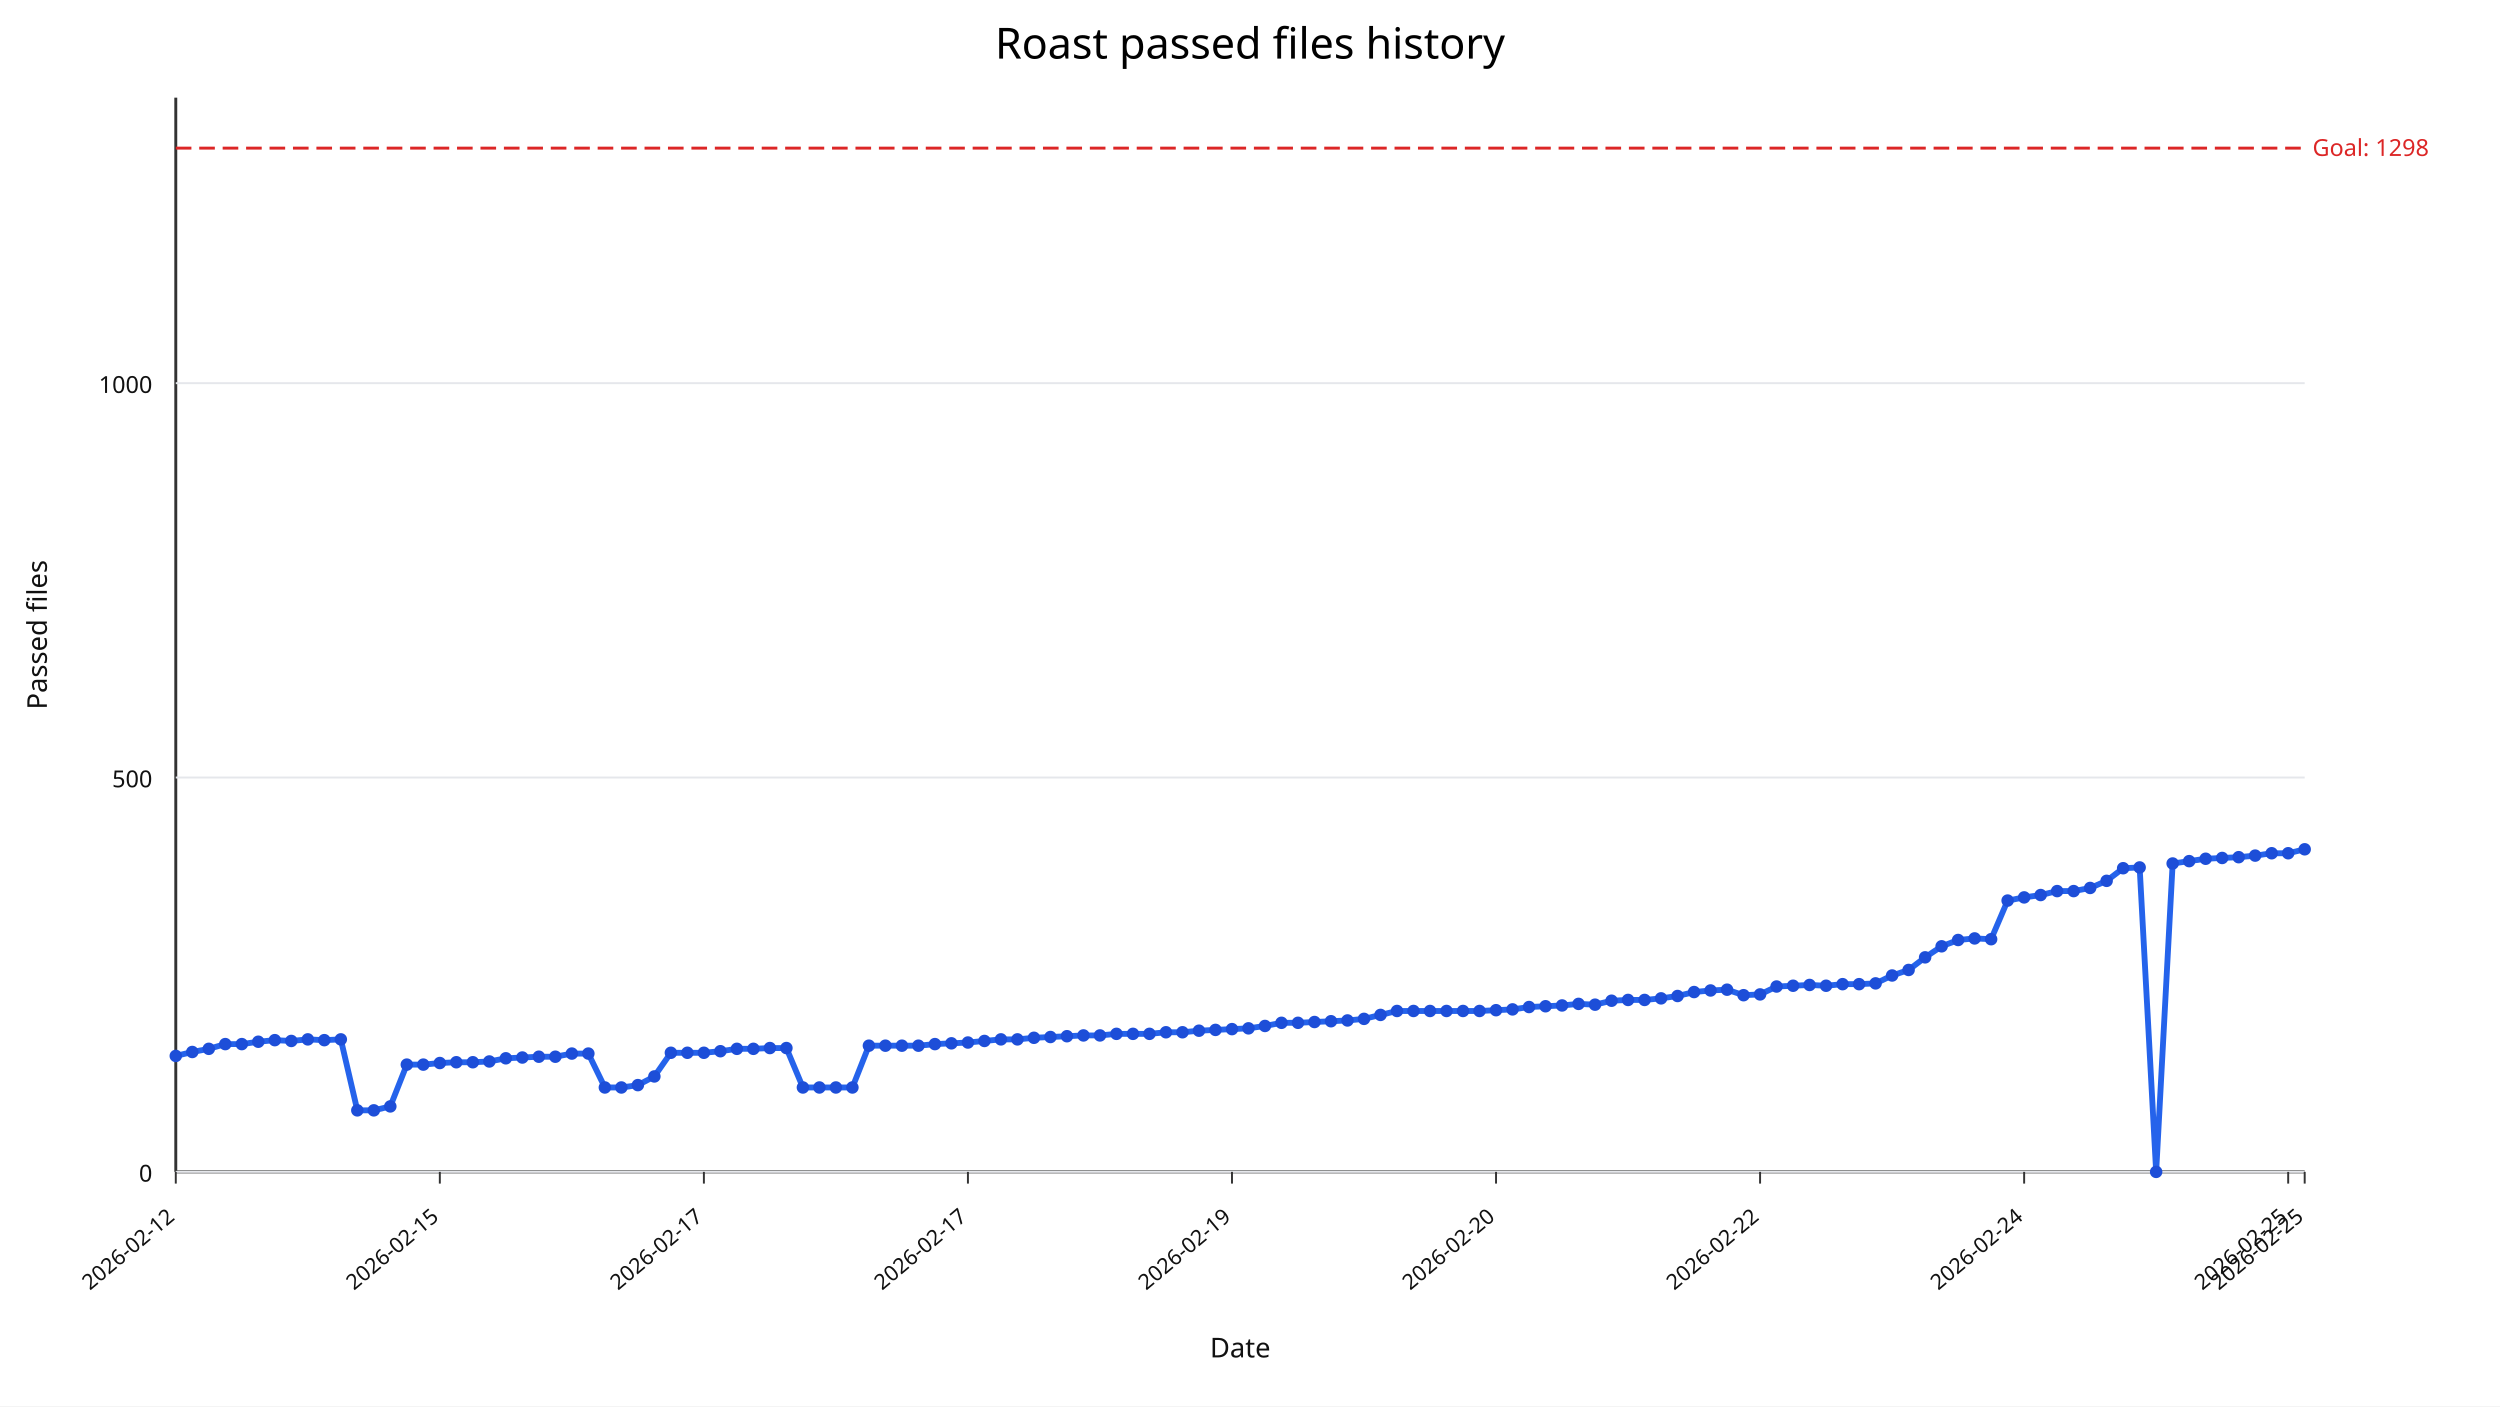
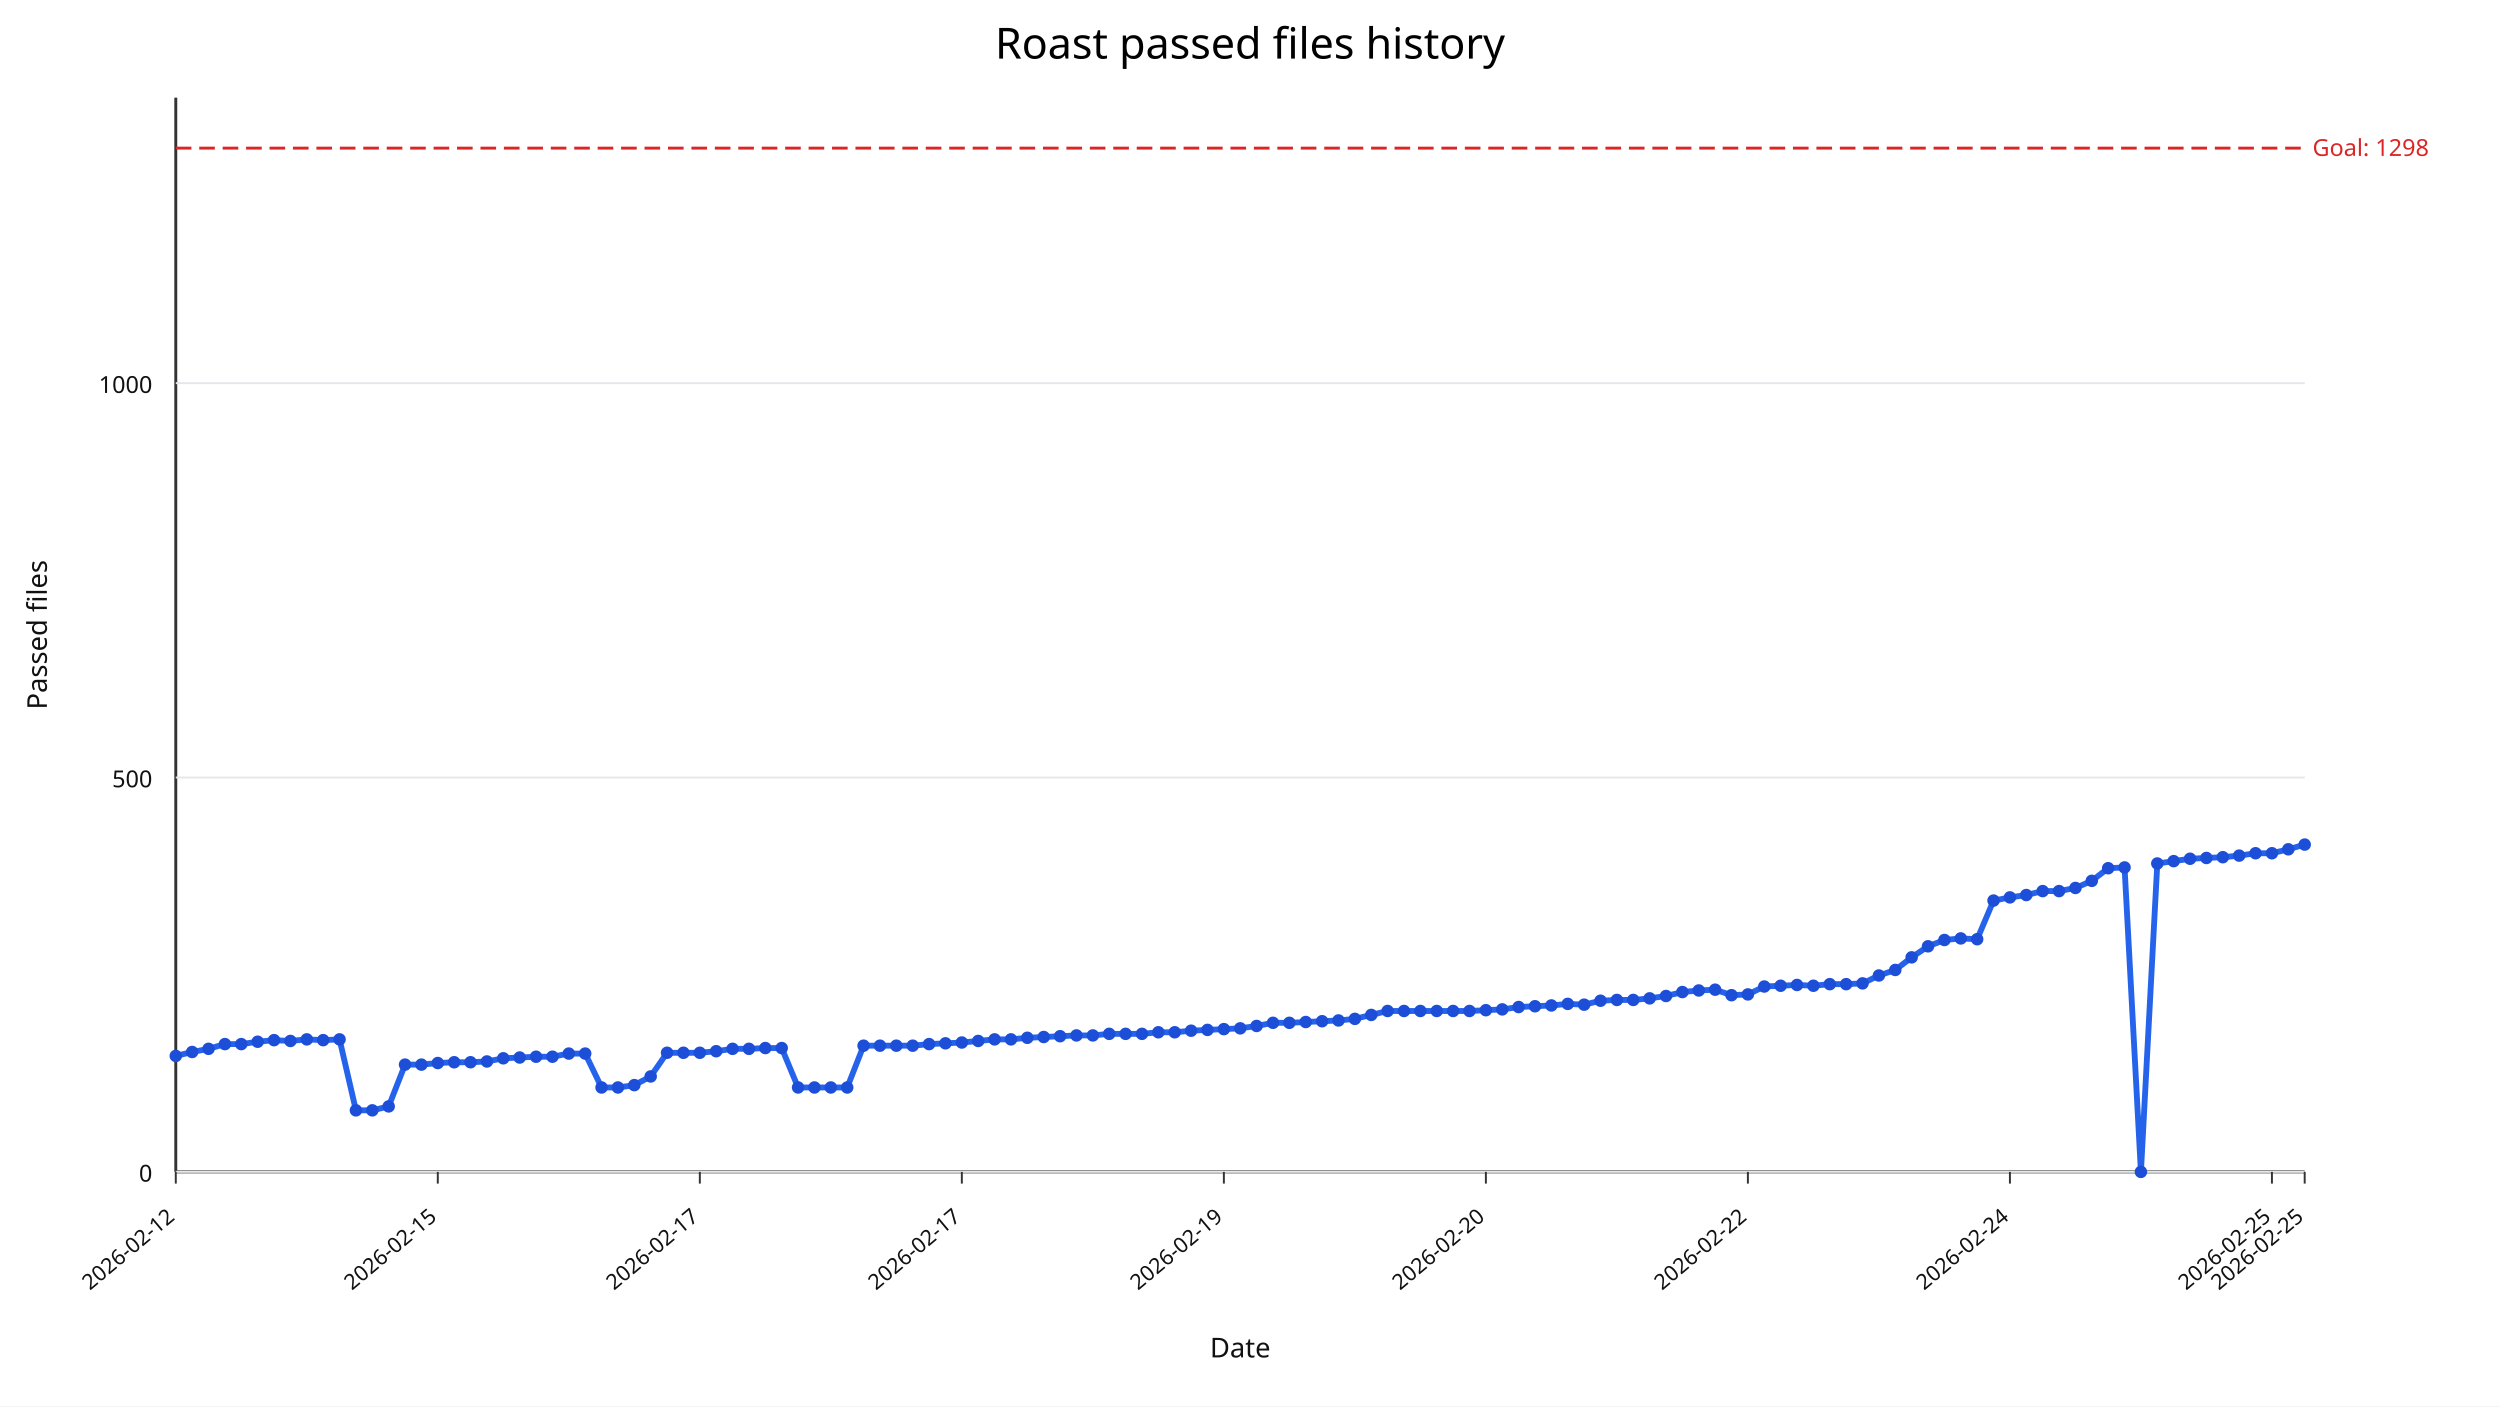
<svg xmlns="http://www.w3.org/2000/svg" width="1280" height="720" viewBox="0 0 1280 720">
  <rect width="100%" height="100%" fill="#ffffff" />
  <text x="640" y="30" text-anchor="middle" font-size="22" font-family="sans-serif">Roast passed files history</text>
  <line x1="90" y1="600" x2="1180" y2="600" stroke="#333" stroke-width="1.5" />
  <line x1="90" y1="50" x2="90" y2="600" stroke="#333" stroke-width="1.5" />
  <line x1="90" y1="600.00" x2="1180" y2="600.00" stroke="#e5e7eb" stroke-width="1" />
  <text x="78" y="605.00" text-anchor="end" font-size="12" fill="#111" font-family="sans-serif">0</text>
  <line x1="90" y1="398.09" x2="1180" y2="398.09" stroke="#e5e7eb" stroke-width="1" />
  <text x="78" y="403.09" text-anchor="end" font-size="12" fill="#111" font-family="sans-serif">500</text>
  <line x1="90" y1="196.18" x2="1180" y2="196.18" stroke="#e5e7eb" stroke-width="1" />
  <text x="78" y="201.18" text-anchor="end" font-size="12" fill="#111" font-family="sans-serif">1000</text>
  <line x1="90.00" y1="600" x2="90.00" y2="606" stroke="#333" stroke-width="1" />
  <text x="90.00" y="624" text-anchor="end" font-size="11" fill="#111" transform="rotate(-40 90.00,624)" font-family="sans-serif">2026-02-12</text>
-   <line x1="225.19" y1="600" x2="225.19" y2="606" stroke="#333" stroke-width="1" />
-   <text x="225.19" y="624" text-anchor="end" font-size="11" fill="#111" transform="rotate(-40 225.19,624)" font-family="sans-serif">2026-02-15</text>
-   <line x1="360.39" y1="600" x2="360.39" y2="606" stroke="#333" stroke-width="1" />
-   <text x="360.39" y="624" text-anchor="end" font-size="11" fill="#111" transform="rotate(-40 360.39,624)" font-family="sans-serif">2026-02-17</text>
-   <line x1="495.58" y1="600" x2="495.58" y2="606" stroke="#333" stroke-width="1" />
-   <text x="495.58" y="624" text-anchor="end" font-size="11" fill="#111" transform="rotate(-40 495.58,624)" font-family="sans-serif">2026-02-17</text>
-   <line x1="630.78" y1="600" x2="630.78" y2="606" stroke="#333" stroke-width="1" />
-   <text x="630.78" y="624" text-anchor="end" font-size="11" fill="#111" transform="rotate(-40 630.78,624)" font-family="sans-serif">2026-02-19</text>
-   <line x1="765.97" y1="600" x2="765.97" y2="606" stroke="#333" stroke-width="1" />
-   <text x="765.97" y="624" text-anchor="end" font-size="11" fill="#111" transform="rotate(-40 765.97,624)" font-family="sans-serif">2026-02-20</text>
-   <line x1="901.16" y1="600" x2="901.16" y2="606" stroke="#333" stroke-width="1" />
-   <text x="901.16" y="624" text-anchor="end" font-size="11" fill="#111" transform="rotate(-40 901.16,624)" font-family="sans-serif">2026-02-22</text>
-   <line x1="1036.36" y1="600" x2="1036.36" y2="606" stroke="#333" stroke-width="1" />
-   <text x="1036.36" y="624" text-anchor="end" font-size="11" fill="#111" transform="rotate(-40 1036.36,624)" font-family="sans-serif">2026-02-24</text>
-   <line x1="1171.55" y1="600" x2="1171.55" y2="606" stroke="#333" stroke-width="1" />
-   <text x="1171.55" y="624" text-anchor="end" font-size="11" fill="#111" transform="rotate(-40 1171.55,624)" font-family="sans-serif">2026-02-25</text>
+   <line x1="224.15" y1="600" x2="224.15" y2="606" stroke="#333" stroke-width="1" />
+   <text x="224.15" y="624" text-anchor="end" font-size="11" fill="#111" transform="rotate(-40 224.15,624)" font-family="sans-serif">2026-02-15</text>
+   <line x1="358.31" y1="600" x2="358.31" y2="606" stroke="#333" stroke-width="1" />
+   <text x="358.31" y="624" text-anchor="end" font-size="11" fill="#111" transform="rotate(-40 358.31,624)" font-family="sans-serif">2026-02-17</text>
+   <line x1="492.46" y1="600" x2="492.46" y2="606" stroke="#333" stroke-width="1" />
+   <text x="492.46" y="624" text-anchor="end" font-size="11" fill="#111" transform="rotate(-40 492.46,624)" font-family="sans-serif">2026-02-17</text>
+   <line x1="626.62" y1="600" x2="626.62" y2="606" stroke="#333" stroke-width="1" />
+   <text x="626.62" y="624" text-anchor="end" font-size="11" fill="#111" transform="rotate(-40 626.62,624)" font-family="sans-serif">2026-02-19</text>
+   <line x1="760.77" y1="600" x2="760.77" y2="606" stroke="#333" stroke-width="1" />
+   <text x="760.77" y="624" text-anchor="end" font-size="11" fill="#111" transform="rotate(-40 760.77,624)" font-family="sans-serif">2026-02-20</text>
+   <line x1="894.92" y1="600" x2="894.92" y2="606" stroke="#333" stroke-width="1" />
+   <text x="894.92" y="624" text-anchor="end" font-size="11" fill="#111" transform="rotate(-40 894.92,624)" font-family="sans-serif">2026-02-22</text>
+   <line x1="1029.08" y1="600" x2="1029.08" y2="606" stroke="#333" stroke-width="1" />
+   <text x="1029.08" y="624" text-anchor="end" font-size="11" fill="#111" transform="rotate(-40 1029.08,624)" font-family="sans-serif">2026-02-24</text>
+   <line x1="1163.23" y1="600" x2="1163.23" y2="606" stroke="#333" stroke-width="1" />
+   <text x="1163.23" y="624" text-anchor="end" font-size="11" fill="#111" transform="rotate(-40 1163.23,624)" font-family="sans-serif">2026-02-25</text>
  <line x1="1180.00" y1="600" x2="1180.00" y2="606" stroke="#333" stroke-width="1" />
  <text x="1180.00" y="624" text-anchor="end" font-size="11" fill="#111" transform="rotate(-40 1180.00,624)" font-family="sans-serif">2026-02-25</text>
  <line x1="90" y1="75.84" x2="1180" y2="75.84" stroke="#dc2626" stroke-width="1.5" stroke-dasharray="8,4" />
  <text x="1184" y="79.84" font-size="12" fill="#dc2626" font-family="sans-serif">Goal: 1298</text>
-   <polyline fill="none" stroke="#2563eb" stroke-width="3" points="90.00,540.64 98.45,538.62 106.90,537.00 115.35,534.58 123.80,534.58 132.25,533.37 140.70,532.56 149.15,532.97 157.60,532.16 166.05,532.56 174.50,532.16 182.95,568.50 191.40,568.50 199.84,566.48 208.29,545.08 216.74,545.08 225.19,544.27 233.64,543.87 242.09,543.87 250.54,543.47 258.99,541.85 267.44,541.45 275.89,541.04 284.34,541.04 292.79,539.43 301.24,539.43 309.69,556.79 318.14,556.79 326.59,555.58 335.04,551.14 343.49,539.02 351.94,539.02 360.39,539.02 368.84,538.22 377.29,537.00 385.74,537.00 394.19,536.60 402.64,536.60 411.09,556.79 419.53,556.79 427.98,556.79 436.43,556.79 444.88,535.39 453.33,535.39 461.78,535.39 470.23,535.39 478.68,534.58 487.13,534.18 495.58,533.77 504.03,532.97 512.48,532.16 520.93,532.16 529.38,531.35 537.83,530.95 546.28,530.54 554.73,530.14 563.18,530.14 571.63,529.33 580.08,529.33 588.53,529.33 596.98,528.52 605.43,528.52 613.88,527.72 622.33,527.31 630.78,526.91 639.22,526.51 647.67,525.29 656.12,523.68 664.57,523.68 673.02,523.27 681.47,522.87 689.92,522.47 698.37,521.66 706.82,519.64 715.27,517.62 723.72,517.62 732.17,517.62 740.62,517.62 749.07,517.62 757.52,517.62 765.97,517.22 774.42,516.81 782.87,515.60 791.32,515.20 799.77,514.79 808.22,513.99 816.67,514.39 825.12,512.37 833.57,511.97 842.02,511.97 850.47,511.16 858.91,509.95 867.36,507.93 875.81,507.12 884.26,506.72 892.71,509.54 901.16,509.14 909.61,505.10 918.06,504.70 926.51,504.30 934.96,504.70 943.41,503.89 951.86,503.89 960.31,503.49 968.76,499.45 977.21,496.62 985.66,490.16 994.11,484.51 1002.56,481.28 1011.01,480.47 1019.46,480.87 1027.91,461.09 1036.36,459.47 1044.81,458.26 1053.26,456.24 1061.71,456.24 1070.16,454.63 1078.60,450.99 1087.05,444.53 1095.50,444.13 1103.95,600.00 1112.40,442.11 1120.85,440.90 1129.30,439.68 1137.75,439.28 1146.20,438.88 1154.65,438.07 1163.10,436.86 1171.55,436.86 1180.00,434.84" />
+   <polyline fill="none" stroke="#2563eb" stroke-width="3" points="90.00,540.64 98.38,538.62 106.77,537.00 115.15,534.58 123.54,534.58 131.92,533.37 140.31,532.56 148.69,532.97 157.08,532.16 165.46,532.56 173.85,532.16 182.23,568.50 190.62,568.50 199.00,566.48 207.38,545.08 215.77,545.08 224.15,544.27 232.54,543.87 240.92,543.87 249.31,543.47 257.69,541.85 266.08,541.45 274.46,541.04 282.85,541.04 291.23,539.43 299.62,539.43 308.00,556.79 316.38,556.79 324.77,555.58 333.15,551.14 341.54,539.02 349.92,539.02 358.31,539.02 366.69,538.22 375.08,537.00 383.46,537.00 391.85,536.60 400.23,536.60 408.62,556.79 417.00,556.79 425.38,556.79 433.77,556.79 442.15,535.39 450.54,535.39 458.92,535.39 467.31,535.39 475.69,534.58 484.08,534.18 492.46,533.77 500.85,532.97 509.23,532.16 517.62,532.16 526.00,531.35 534.38,530.95 542.77,530.54 551.15,530.14 559.54,530.14 567.92,529.33 576.31,529.33 584.69,529.33 593.08,528.52 601.46,528.52 609.85,527.72 618.23,527.31 626.62,526.91 635.00,526.51 643.38,525.29 651.77,523.68 660.15,523.68 668.54,523.27 676.92,522.87 685.31,522.47 693.69,521.66 702.08,519.64 710.46,517.62 718.85,517.62 727.23,517.62 735.62,517.62 744.00,517.62 752.38,517.62 760.77,517.22 769.15,516.81 777.54,515.60 785.92,515.20 794.31,514.79 802.69,513.99 811.08,514.39 819.46,512.37 827.85,511.97 836.23,511.97 844.62,511.16 853.00,509.95 861.38,507.93 869.77,507.12 878.15,506.72 886.54,509.54 894.92,509.14 903.31,505.10 911.69,504.70 920.08,504.30 928.46,504.70 936.85,503.89 945.23,503.89 953.62,503.49 962.00,499.45 970.38,496.62 978.77,490.16 987.15,484.51 995.54,481.28 1003.92,480.47 1012.31,480.87 1020.69,461.09 1029.08,459.47 1037.46,458.26 1045.85,456.24 1054.23,456.24 1062.62,454.63 1071.00,450.99 1079.38,444.53 1087.77,444.13 1096.15,600.00 1104.54,442.11 1112.92,440.90 1121.31,439.68 1129.69,439.28 1138.08,438.88 1146.46,438.07 1154.85,436.86 1163.23,436.86 1171.62,434.84 1180.00,432.42" />
  <circle cx="90.00" cy="540.64" r="3.2" fill="#1d4ed8" />
-   <circle cx="98.45" cy="538.62" r="3.2" fill="#1d4ed8" />
-   <circle cx="106.90" cy="537.00" r="3.2" fill="#1d4ed8" />
-   <circle cx="115.35" cy="534.58" r="3.2" fill="#1d4ed8" />
-   <circle cx="123.80" cy="534.58" r="3.2" fill="#1d4ed8" />
-   <circle cx="132.25" cy="533.37" r="3.2" fill="#1d4ed8" />
-   <circle cx="140.70" cy="532.56" r="3.2" fill="#1d4ed8" />
-   <circle cx="149.15" cy="532.97" r="3.2" fill="#1d4ed8" />
-   <circle cx="157.60" cy="532.16" r="3.2" fill="#1d4ed8" />
-   <circle cx="166.05" cy="532.56" r="3.2" fill="#1d4ed8" />
-   <circle cx="174.50" cy="532.16" r="3.2" fill="#1d4ed8" />
-   <circle cx="182.95" cy="568.50" r="3.2" fill="#1d4ed8" />
-   <circle cx="191.40" cy="568.50" r="3.2" fill="#1d4ed8" />
-   <circle cx="199.84" cy="566.48" r="3.2" fill="#1d4ed8" />
-   <circle cx="208.29" cy="545.08" r="3.2" fill="#1d4ed8" />
-   <circle cx="216.74" cy="545.08" r="3.2" fill="#1d4ed8" />
-   <circle cx="225.19" cy="544.27" r="3.2" fill="#1d4ed8" />
-   <circle cx="233.64" cy="543.87" r="3.2" fill="#1d4ed8" />
-   <circle cx="242.09" cy="543.87" r="3.2" fill="#1d4ed8" />
-   <circle cx="250.54" cy="543.47" r="3.2" fill="#1d4ed8" />
-   <circle cx="258.99" cy="541.85" r="3.2" fill="#1d4ed8" />
-   <circle cx="267.44" cy="541.45" r="3.2" fill="#1d4ed8" />
-   <circle cx="275.89" cy="541.04" r="3.2" fill="#1d4ed8" />
-   <circle cx="284.34" cy="541.04" r="3.2" fill="#1d4ed8" />
-   <circle cx="292.79" cy="539.43" r="3.2" fill="#1d4ed8" />
-   <circle cx="301.24" cy="539.43" r="3.2" fill="#1d4ed8" />
-   <circle cx="309.69" cy="556.79" r="3.2" fill="#1d4ed8" />
-   <circle cx="318.14" cy="556.79" r="3.2" fill="#1d4ed8" />
-   <circle cx="326.59" cy="555.58" r="3.2" fill="#1d4ed8" />
-   <circle cx="335.04" cy="551.14" r="3.2" fill="#1d4ed8" />
-   <circle cx="343.49" cy="539.02" r="3.2" fill="#1d4ed8" />
-   <circle cx="351.94" cy="539.02" r="3.2" fill="#1d4ed8" />
-   <circle cx="360.39" cy="539.02" r="3.2" fill="#1d4ed8" />
-   <circle cx="368.84" cy="538.22" r="3.2" fill="#1d4ed8" />
-   <circle cx="377.29" cy="537.00" r="3.2" fill="#1d4ed8" />
-   <circle cx="385.74" cy="537.00" r="3.2" fill="#1d4ed8" />
-   <circle cx="394.19" cy="536.60" r="3.2" fill="#1d4ed8" />
-   <circle cx="402.64" cy="536.60" r="3.2" fill="#1d4ed8" />
-   <circle cx="411.09" cy="556.79" r="3.2" fill="#1d4ed8" />
-   <circle cx="419.53" cy="556.79" r="3.2" fill="#1d4ed8" />
-   <circle cx="427.98" cy="556.79" r="3.2" fill="#1d4ed8" />
-   <circle cx="436.43" cy="556.79" r="3.2" fill="#1d4ed8" />
-   <circle cx="444.88" cy="535.39" r="3.2" fill="#1d4ed8" />
-   <circle cx="453.33" cy="535.39" r="3.2" fill="#1d4ed8" />
-   <circle cx="461.78" cy="535.39" r="3.2" fill="#1d4ed8" />
-   <circle cx="470.23" cy="535.39" r="3.2" fill="#1d4ed8" />
-   <circle cx="478.68" cy="534.58" r="3.2" fill="#1d4ed8" />
-   <circle cx="487.13" cy="534.18" r="3.2" fill="#1d4ed8" />
-   <circle cx="495.58" cy="533.77" r="3.2" fill="#1d4ed8" />
-   <circle cx="504.03" cy="532.97" r="3.2" fill="#1d4ed8" />
-   <circle cx="512.48" cy="532.16" r="3.2" fill="#1d4ed8" />
-   <circle cx="520.93" cy="532.16" r="3.2" fill="#1d4ed8" />
-   <circle cx="529.38" cy="531.35" r="3.2" fill="#1d4ed8" />
-   <circle cx="537.83" cy="530.95" r="3.2" fill="#1d4ed8" />
-   <circle cx="546.28" cy="530.54" r="3.2" fill="#1d4ed8" />
-   <circle cx="554.73" cy="530.14" r="3.2" fill="#1d4ed8" />
-   <circle cx="563.18" cy="530.14" r="3.2" fill="#1d4ed8" />
-   <circle cx="571.63" cy="529.33" r="3.2" fill="#1d4ed8" />
-   <circle cx="580.08" cy="529.33" r="3.2" fill="#1d4ed8" />
-   <circle cx="588.53" cy="529.33" r="3.2" fill="#1d4ed8" />
-   <circle cx="596.98" cy="528.52" r="3.2" fill="#1d4ed8" />
-   <circle cx="605.43" cy="528.52" r="3.2" fill="#1d4ed8" />
-   <circle cx="613.88" cy="527.72" r="3.2" fill="#1d4ed8" />
-   <circle cx="622.33" cy="527.31" r="3.2" fill="#1d4ed8" />
-   <circle cx="630.78" cy="526.91" r="3.2" fill="#1d4ed8" />
-   <circle cx="639.22" cy="526.51" r="3.2" fill="#1d4ed8" />
-   <circle cx="647.67" cy="525.29" r="3.2" fill="#1d4ed8" />
-   <circle cx="656.12" cy="523.68" r="3.2" fill="#1d4ed8" />
-   <circle cx="664.57" cy="523.68" r="3.2" fill="#1d4ed8" />
-   <circle cx="673.02" cy="523.27" r="3.2" fill="#1d4ed8" />
-   <circle cx="681.47" cy="522.87" r="3.2" fill="#1d4ed8" />
-   <circle cx="689.92" cy="522.47" r="3.2" fill="#1d4ed8" />
-   <circle cx="698.37" cy="521.66" r="3.2" fill="#1d4ed8" />
-   <circle cx="706.82" cy="519.64" r="3.2" fill="#1d4ed8" />
-   <circle cx="715.27" cy="517.62" r="3.2" fill="#1d4ed8" />
-   <circle cx="723.72" cy="517.62" r="3.2" fill="#1d4ed8" />
-   <circle cx="732.17" cy="517.62" r="3.2" fill="#1d4ed8" />
-   <circle cx="740.62" cy="517.62" r="3.2" fill="#1d4ed8" />
-   <circle cx="749.07" cy="517.62" r="3.2" fill="#1d4ed8" />
-   <circle cx="757.52" cy="517.62" r="3.2" fill="#1d4ed8" />
-   <circle cx="765.97" cy="517.22" r="3.2" fill="#1d4ed8" />
-   <circle cx="774.42" cy="516.81" r="3.2" fill="#1d4ed8" />
-   <circle cx="782.87" cy="515.60" r="3.2" fill="#1d4ed8" />
-   <circle cx="791.32" cy="515.20" r="3.2" fill="#1d4ed8" />
-   <circle cx="799.77" cy="514.79" r="3.2" fill="#1d4ed8" />
-   <circle cx="808.22" cy="513.99" r="3.2" fill="#1d4ed8" />
-   <circle cx="816.67" cy="514.39" r="3.2" fill="#1d4ed8" />
-   <circle cx="825.12" cy="512.37" r="3.2" fill="#1d4ed8" />
-   <circle cx="833.57" cy="511.97" r="3.2" fill="#1d4ed8" />
-   <circle cx="842.02" cy="511.97" r="3.2" fill="#1d4ed8" />
-   <circle cx="850.47" cy="511.16" r="3.2" fill="#1d4ed8" />
-   <circle cx="858.91" cy="509.95" r="3.2" fill="#1d4ed8" />
-   <circle cx="867.36" cy="507.93" r="3.2" fill="#1d4ed8" />
-   <circle cx="875.81" cy="507.12" r="3.2" fill="#1d4ed8" />
-   <circle cx="884.26" cy="506.72" r="3.2" fill="#1d4ed8" />
-   <circle cx="892.71" cy="509.54" r="3.2" fill="#1d4ed8" />
-   <circle cx="901.16" cy="509.14" r="3.2" fill="#1d4ed8" />
-   <circle cx="909.61" cy="505.10" r="3.2" fill="#1d4ed8" />
-   <circle cx="918.06" cy="504.70" r="3.2" fill="#1d4ed8" />
-   <circle cx="926.51" cy="504.30" r="3.2" fill="#1d4ed8" />
-   <circle cx="934.96" cy="504.70" r="3.2" fill="#1d4ed8" />
-   <circle cx="943.41" cy="503.89" r="3.2" fill="#1d4ed8" />
-   <circle cx="951.86" cy="503.89" r="3.2" fill="#1d4ed8" />
-   <circle cx="960.31" cy="503.49" r="3.2" fill="#1d4ed8" />
-   <circle cx="968.76" cy="499.45" r="3.2" fill="#1d4ed8" />
-   <circle cx="977.21" cy="496.62" r="3.2" fill="#1d4ed8" />
-   <circle cx="985.66" cy="490.16" r="3.2" fill="#1d4ed8" />
-   <circle cx="994.11" cy="484.51" r="3.2" fill="#1d4ed8" />
-   <circle cx="1002.56" cy="481.28" r="3.2" fill="#1d4ed8" />
-   <circle cx="1011.01" cy="480.47" r="3.2" fill="#1d4ed8" />
-   <circle cx="1019.46" cy="480.87" r="3.2" fill="#1d4ed8" />
-   <circle cx="1027.91" cy="461.09" r="3.2" fill="#1d4ed8" />
-   <circle cx="1036.36" cy="459.47" r="3.2" fill="#1d4ed8" />
-   <circle cx="1044.81" cy="458.26" r="3.2" fill="#1d4ed8" />
-   <circle cx="1053.26" cy="456.24" r="3.2" fill="#1d4ed8" />
-   <circle cx="1061.71" cy="456.24" r="3.2" fill="#1d4ed8" />
-   <circle cx="1070.16" cy="454.63" r="3.2" fill="#1d4ed8" />
-   <circle cx="1078.60" cy="450.99" r="3.2" fill="#1d4ed8" />
-   <circle cx="1087.05" cy="444.53" r="3.2" fill="#1d4ed8" />
-   <circle cx="1095.50" cy="444.13" r="3.2" fill="#1d4ed8" />
-   <circle cx="1103.95" cy="600.00" r="3.2" fill="#1d4ed8" />
-   <circle cx="1112.40" cy="442.11" r="3.2" fill="#1d4ed8" />
-   <circle cx="1120.85" cy="440.90" r="3.2" fill="#1d4ed8" />
-   <circle cx="1129.30" cy="439.68" r="3.2" fill="#1d4ed8" />
-   <circle cx="1137.75" cy="439.28" r="3.2" fill="#1d4ed8" />
-   <circle cx="1146.20" cy="438.88" r="3.2" fill="#1d4ed8" />
-   <circle cx="1154.65" cy="438.07" r="3.2" fill="#1d4ed8" />
-   <circle cx="1163.10" cy="436.86" r="3.2" fill="#1d4ed8" />
-   <circle cx="1171.55" cy="436.86" r="3.2" fill="#1d4ed8" />
-   <circle cx="1180.00" cy="434.84" r="3.2" fill="#1d4ed8" />
+   <circle cx="98.38" cy="538.62" r="3.2" fill="#1d4ed8" />
+   <circle cx="106.77" cy="537.00" r="3.2" fill="#1d4ed8" />
+   <circle cx="115.15" cy="534.58" r="3.2" fill="#1d4ed8" />
+   <circle cx="123.54" cy="534.58" r="3.2" fill="#1d4ed8" />
+   <circle cx="131.92" cy="533.37" r="3.2" fill="#1d4ed8" />
+   <circle cx="140.31" cy="532.56" r="3.2" fill="#1d4ed8" />
+   <circle cx="148.69" cy="532.97" r="3.2" fill="#1d4ed8" />
+   <circle cx="157.08" cy="532.16" r="3.2" fill="#1d4ed8" />
+   <circle cx="165.46" cy="532.56" r="3.2" fill="#1d4ed8" />
+   <circle cx="173.85" cy="532.16" r="3.2" fill="#1d4ed8" />
+   <circle cx="182.23" cy="568.50" r="3.2" fill="#1d4ed8" />
+   <circle cx="190.62" cy="568.50" r="3.2" fill="#1d4ed8" />
+   <circle cx="199.00" cy="566.48" r="3.2" fill="#1d4ed8" />
+   <circle cx="207.38" cy="545.08" r="3.2" fill="#1d4ed8" />
+   <circle cx="215.77" cy="545.08" r="3.2" fill="#1d4ed8" />
+   <circle cx="224.15" cy="544.27" r="3.2" fill="#1d4ed8" />
+   <circle cx="232.54" cy="543.87" r="3.2" fill="#1d4ed8" />
+   <circle cx="240.92" cy="543.87" r="3.2" fill="#1d4ed8" />
+   <circle cx="249.31" cy="543.47" r="3.2" fill="#1d4ed8" />
+   <circle cx="257.69" cy="541.85" r="3.2" fill="#1d4ed8" />
+   <circle cx="266.08" cy="541.45" r="3.2" fill="#1d4ed8" />
+   <circle cx="274.46" cy="541.04" r="3.2" fill="#1d4ed8" />
+   <circle cx="282.85" cy="541.04" r="3.2" fill="#1d4ed8" />
+   <circle cx="291.23" cy="539.43" r="3.2" fill="#1d4ed8" />
+   <circle cx="299.62" cy="539.43" r="3.2" fill="#1d4ed8" />
+   <circle cx="308.00" cy="556.79" r="3.2" fill="#1d4ed8" />
+   <circle cx="316.38" cy="556.79" r="3.2" fill="#1d4ed8" />
+   <circle cx="324.77" cy="555.58" r="3.2" fill="#1d4ed8" />
+   <circle cx="333.15" cy="551.14" r="3.2" fill="#1d4ed8" />
+   <circle cx="341.54" cy="539.02" r="3.2" fill="#1d4ed8" />
+   <circle cx="349.92" cy="539.02" r="3.2" fill="#1d4ed8" />
+   <circle cx="358.31" cy="539.02" r="3.2" fill="#1d4ed8" />
+   <circle cx="366.69" cy="538.22" r="3.2" fill="#1d4ed8" />
+   <circle cx="375.08" cy="537.00" r="3.2" fill="#1d4ed8" />
+   <circle cx="383.46" cy="537.00" r="3.2" fill="#1d4ed8" />
+   <circle cx="391.85" cy="536.60" r="3.2" fill="#1d4ed8" />
+   <circle cx="400.23" cy="536.60" r="3.2" fill="#1d4ed8" />
+   <circle cx="408.62" cy="556.79" r="3.2" fill="#1d4ed8" />
+   <circle cx="417.00" cy="556.79" r="3.2" fill="#1d4ed8" />
+   <circle cx="425.38" cy="556.79" r="3.2" fill="#1d4ed8" />
+   <circle cx="433.77" cy="556.79" r="3.2" fill="#1d4ed8" />
+   <circle cx="442.15" cy="535.39" r="3.2" fill="#1d4ed8" />
+   <circle cx="450.54" cy="535.39" r="3.2" fill="#1d4ed8" />
+   <circle cx="458.92" cy="535.39" r="3.2" fill="#1d4ed8" />
+   <circle cx="467.31" cy="535.39" r="3.2" fill="#1d4ed8" />
+   <circle cx="475.69" cy="534.58" r="3.2" fill="#1d4ed8" />
+   <circle cx="484.08" cy="534.18" r="3.2" fill="#1d4ed8" />
+   <circle cx="492.46" cy="533.77" r="3.2" fill="#1d4ed8" />
+   <circle cx="500.85" cy="532.97" r="3.2" fill="#1d4ed8" />
+   <circle cx="509.23" cy="532.16" r="3.2" fill="#1d4ed8" />
+   <circle cx="517.62" cy="532.16" r="3.2" fill="#1d4ed8" />
+   <circle cx="526.00" cy="531.35" r="3.2" fill="#1d4ed8" />
+   <circle cx="534.38" cy="530.95" r="3.2" fill="#1d4ed8" />
+   <circle cx="542.77" cy="530.54" r="3.2" fill="#1d4ed8" />
+   <circle cx="551.15" cy="530.14" r="3.2" fill="#1d4ed8" />
+   <circle cx="559.54" cy="530.14" r="3.2" fill="#1d4ed8" />
+   <circle cx="567.92" cy="529.33" r="3.2" fill="#1d4ed8" />
+   <circle cx="576.31" cy="529.33" r="3.2" fill="#1d4ed8" />
+   <circle cx="584.69" cy="529.33" r="3.2" fill="#1d4ed8" />
+   <circle cx="593.08" cy="528.52" r="3.2" fill="#1d4ed8" />
+   <circle cx="601.46" cy="528.52" r="3.2" fill="#1d4ed8" />
+   <circle cx="609.85" cy="527.72" r="3.2" fill="#1d4ed8" />
+   <circle cx="618.23" cy="527.31" r="3.2" fill="#1d4ed8" />
+   <circle cx="626.62" cy="526.91" r="3.2" fill="#1d4ed8" />
+   <circle cx="635.00" cy="526.51" r="3.2" fill="#1d4ed8" />
+   <circle cx="643.38" cy="525.29" r="3.2" fill="#1d4ed8" />
+   <circle cx="651.77" cy="523.68" r="3.2" fill="#1d4ed8" />
+   <circle cx="660.15" cy="523.68" r="3.2" fill="#1d4ed8" />
+   <circle cx="668.54" cy="523.27" r="3.2" fill="#1d4ed8" />
+   <circle cx="676.92" cy="522.87" r="3.2" fill="#1d4ed8" />
+   <circle cx="685.31" cy="522.47" r="3.2" fill="#1d4ed8" />
+   <circle cx="693.69" cy="521.66" r="3.2" fill="#1d4ed8" />
+   <circle cx="702.08" cy="519.64" r="3.2" fill="#1d4ed8" />
+   <circle cx="710.46" cy="517.62" r="3.2" fill="#1d4ed8" />
+   <circle cx="718.85" cy="517.62" r="3.2" fill="#1d4ed8" />
+   <circle cx="727.23" cy="517.62" r="3.2" fill="#1d4ed8" />
+   <circle cx="735.62" cy="517.62" r="3.2" fill="#1d4ed8" />
+   <circle cx="744.00" cy="517.62" r="3.2" fill="#1d4ed8" />
+   <circle cx="752.38" cy="517.62" r="3.2" fill="#1d4ed8" />
+   <circle cx="760.77" cy="517.22" r="3.2" fill="#1d4ed8" />
+   <circle cx="769.15" cy="516.81" r="3.2" fill="#1d4ed8" />
+   <circle cx="777.54" cy="515.60" r="3.2" fill="#1d4ed8" />
+   <circle cx="785.92" cy="515.20" r="3.2" fill="#1d4ed8" />
+   <circle cx="794.31" cy="514.79" r="3.2" fill="#1d4ed8" />
+   <circle cx="802.69" cy="513.99" r="3.2" fill="#1d4ed8" />
+   <circle cx="811.08" cy="514.39" r="3.2" fill="#1d4ed8" />
+   <circle cx="819.46" cy="512.37" r="3.2" fill="#1d4ed8" />
+   <circle cx="827.85" cy="511.97" r="3.2" fill="#1d4ed8" />
+   <circle cx="836.23" cy="511.97" r="3.2" fill="#1d4ed8" />
+   <circle cx="844.62" cy="511.16" r="3.2" fill="#1d4ed8" />
+   <circle cx="853.00" cy="509.95" r="3.2" fill="#1d4ed8" />
+   <circle cx="861.38" cy="507.93" r="3.2" fill="#1d4ed8" />
+   <circle cx="869.77" cy="507.12" r="3.2" fill="#1d4ed8" />
+   <circle cx="878.15" cy="506.72" r="3.2" fill="#1d4ed8" />
+   <circle cx="886.54" cy="509.54" r="3.2" fill="#1d4ed8" />
+   <circle cx="894.92" cy="509.14" r="3.2" fill="#1d4ed8" />
+   <circle cx="903.31" cy="505.10" r="3.2" fill="#1d4ed8" />
+   <circle cx="911.69" cy="504.70" r="3.2" fill="#1d4ed8" />
+   <circle cx="920.08" cy="504.30" r="3.2" fill="#1d4ed8" />
+   <circle cx="928.46" cy="504.70" r="3.2" fill="#1d4ed8" />
+   <circle cx="936.85" cy="503.89" r="3.2" fill="#1d4ed8" />
+   <circle cx="945.23" cy="503.89" r="3.2" fill="#1d4ed8" />
+   <circle cx="953.62" cy="503.49" r="3.2" fill="#1d4ed8" />
+   <circle cx="962.00" cy="499.45" r="3.2" fill="#1d4ed8" />
+   <circle cx="970.38" cy="496.62" r="3.2" fill="#1d4ed8" />
+   <circle cx="978.77" cy="490.16" r="3.2" fill="#1d4ed8" />
+   <circle cx="987.15" cy="484.51" r="3.2" fill="#1d4ed8" />
+   <circle cx="995.54" cy="481.28" r="3.2" fill="#1d4ed8" />
+   <circle cx="1003.92" cy="480.47" r="3.2" fill="#1d4ed8" />
+   <circle cx="1012.31" cy="480.87" r="3.2" fill="#1d4ed8" />
+   <circle cx="1020.69" cy="461.09" r="3.2" fill="#1d4ed8" />
+   <circle cx="1029.08" cy="459.47" r="3.2" fill="#1d4ed8" />
+   <circle cx="1037.46" cy="458.26" r="3.2" fill="#1d4ed8" />
+   <circle cx="1045.85" cy="456.24" r="3.2" fill="#1d4ed8" />
+   <circle cx="1054.23" cy="456.24" r="3.2" fill="#1d4ed8" />
+   <circle cx="1062.62" cy="454.63" r="3.2" fill="#1d4ed8" />
+   <circle cx="1071.00" cy="450.99" r="3.2" fill="#1d4ed8" />
+   <circle cx="1079.38" cy="444.53" r="3.2" fill="#1d4ed8" />
+   <circle cx="1087.77" cy="444.13" r="3.2" fill="#1d4ed8" />
+   <circle cx="1096.15" cy="600.00" r="3.2" fill="#1d4ed8" />
+   <circle cx="1104.54" cy="442.11" r="3.2" fill="#1d4ed8" />
+   <circle cx="1112.92" cy="440.90" r="3.2" fill="#1d4ed8" />
+   <circle cx="1121.31" cy="439.68" r="3.2" fill="#1d4ed8" />
+   <circle cx="1129.69" cy="439.28" r="3.2" fill="#1d4ed8" />
+   <circle cx="1138.08" cy="438.88" r="3.2" fill="#1d4ed8" />
+   <circle cx="1146.46" cy="438.07" r="3.2" fill="#1d4ed8" />
+   <circle cx="1154.85" cy="436.86" r="3.2" fill="#1d4ed8" />
+   <circle cx="1163.23" cy="436.86" r="3.2" fill="#1d4ed8" />
+   <circle cx="1171.62" cy="434.84" r="3.2" fill="#1d4ed8" />
+   <circle cx="1180.00" cy="432.42" r="3.2" fill="#1d4ed8" />
  <text x="635" y="695" text-anchor="middle" font-size="14" fill="#111" font-family="sans-serif">Date</text>
  <text x="24" y="325" text-anchor="middle" font-size="14" fill="#111" transform="rotate(-90 24,325)" font-family="sans-serif">Passed files</text>
</svg>
